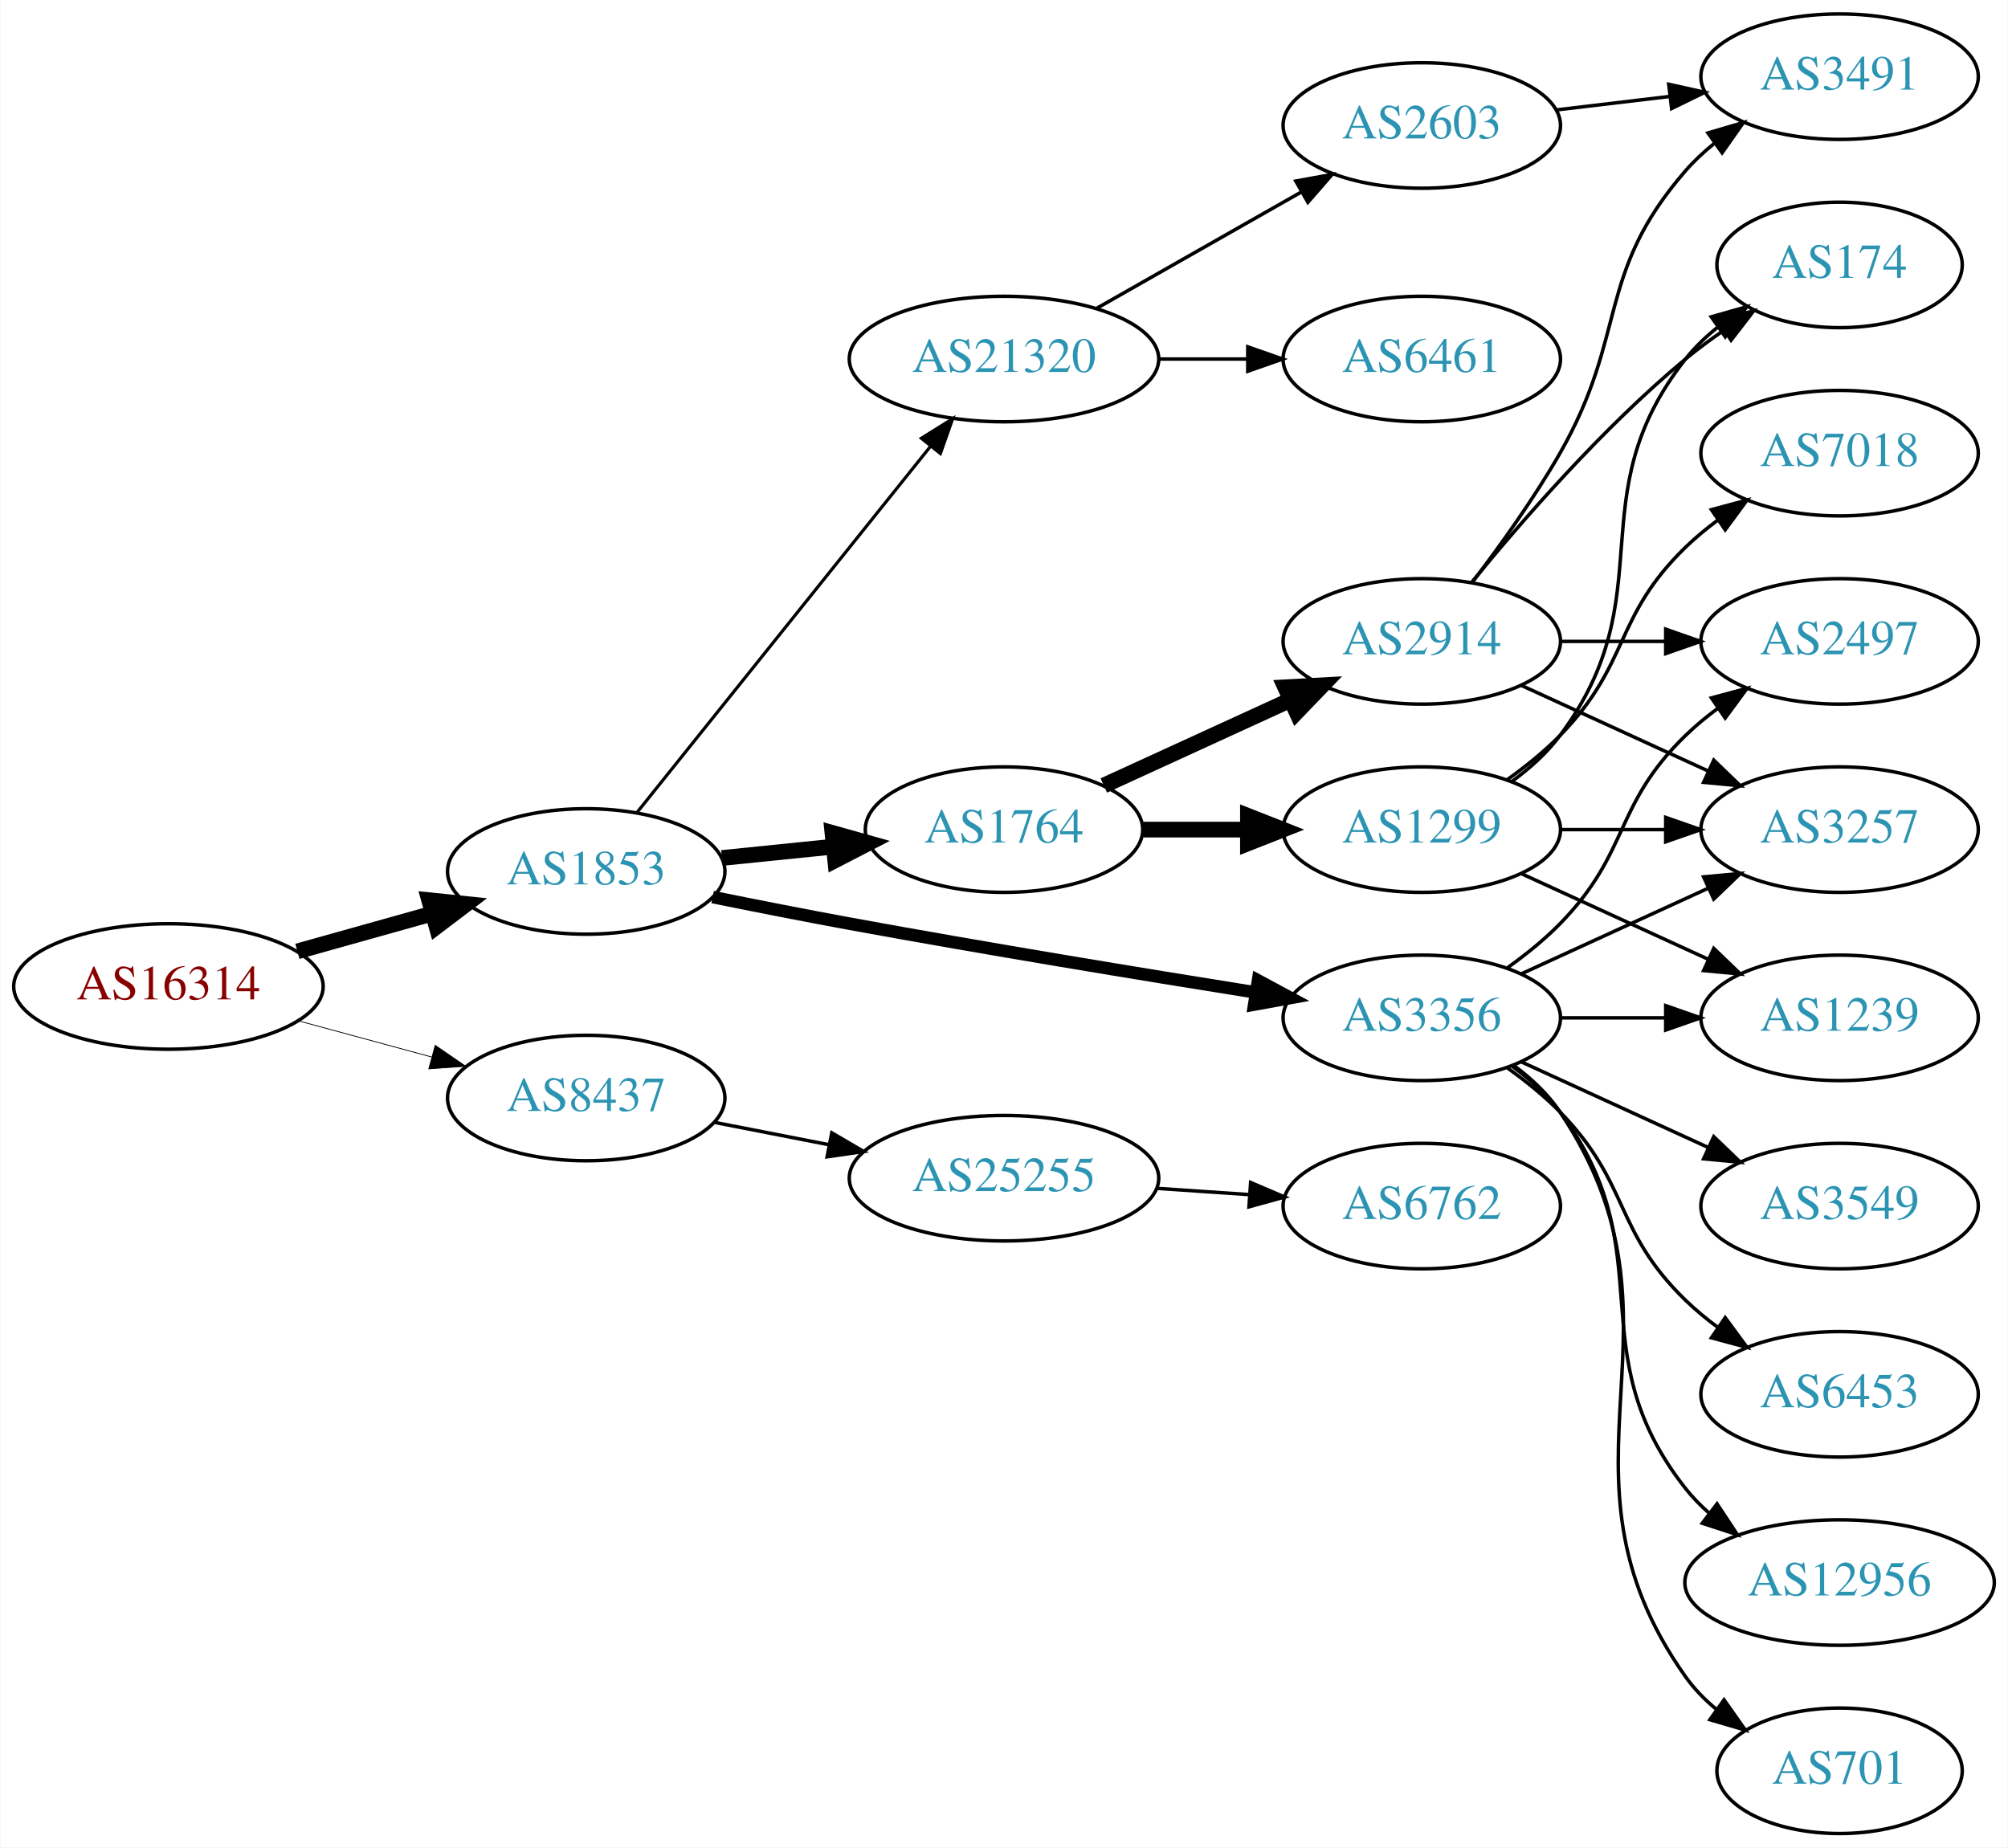
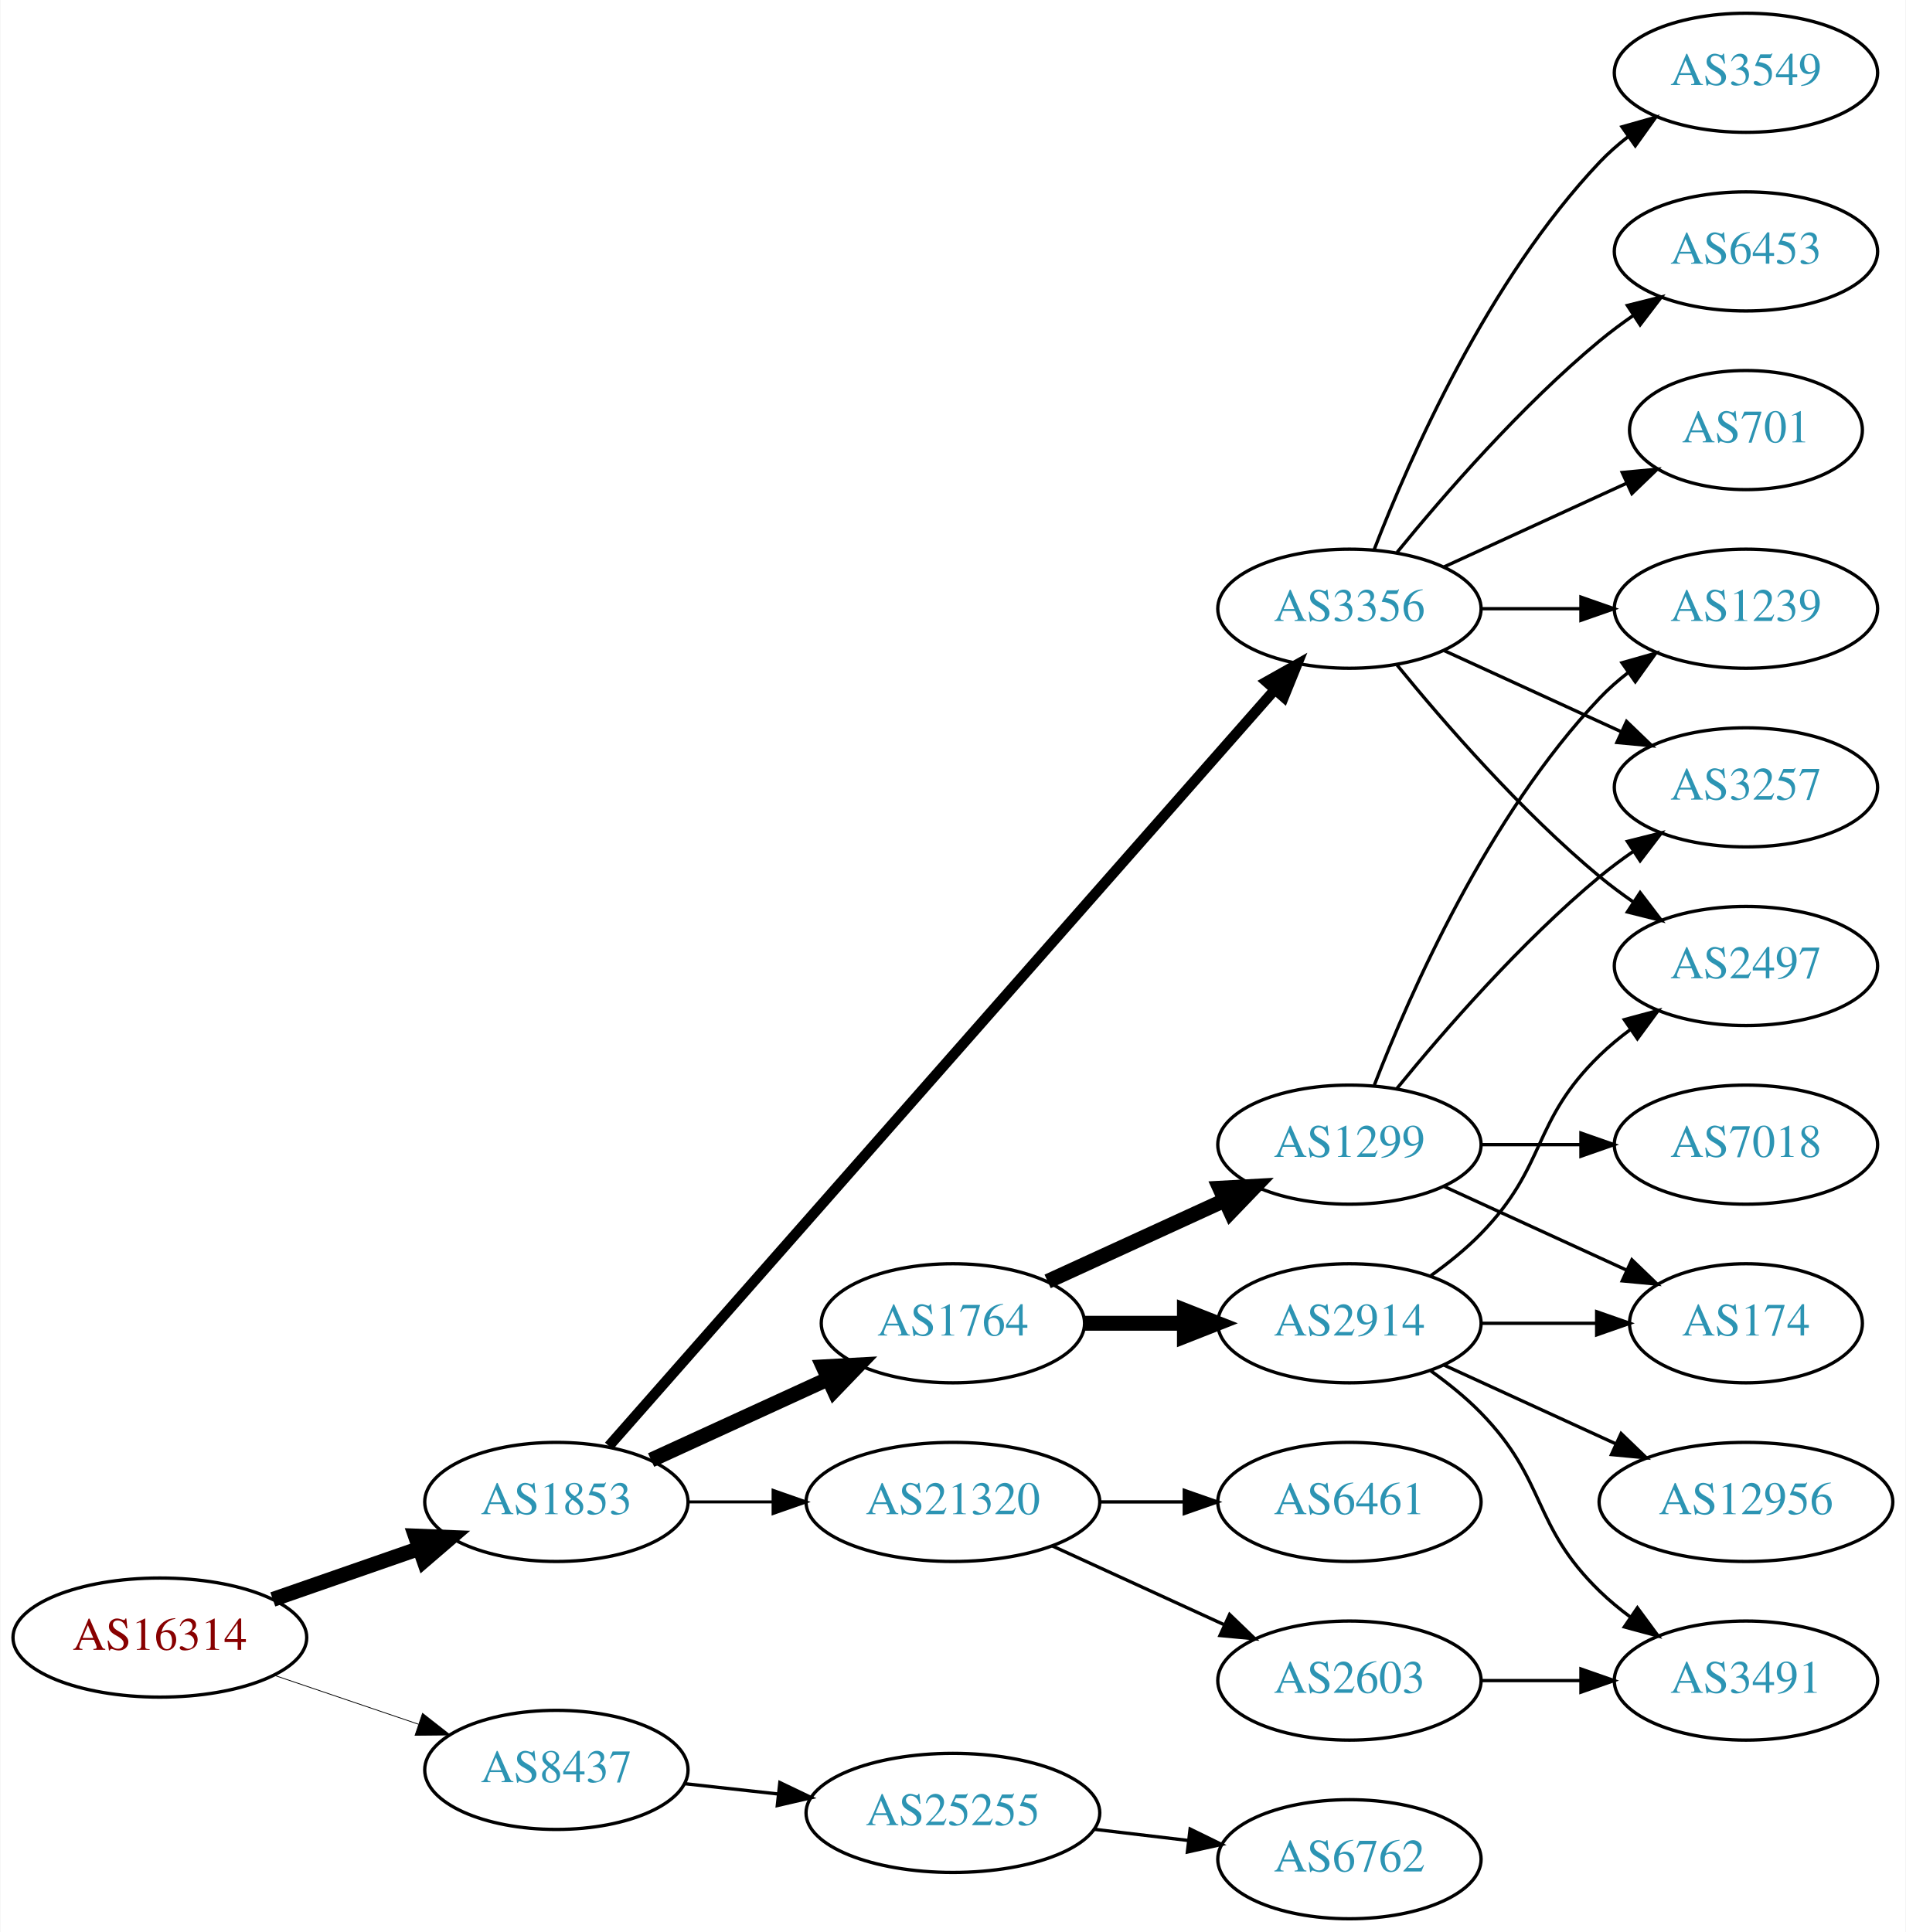
- <svg xmlns="http://www.w3.org/2000/svg" xmlns:xlink="http://www.w3.org/1999/xlink" width="576pt" height="530pt" viewBox="0.00 0.00 575.76 530.00">
-   <g id="graph0" class="graph" transform="scale(1 1) rotate(0) translate(4 526)">
-     <polygon fill="white" stroke="none" points="-4,4 -4,-526 571.762,-526 571.762,4 -4,4" />
+ <svg xmlns="http://www.w3.org/2000/svg" xmlns:xlink="http://www.w3.org/1999/xlink" width="576pt" height="584pt" viewBox="0.00 0.00 575.76 584.00">
+   <g id="graph0" class="graph" transform="scale(1 1) rotate(0) translate(4 580)">
+     <polygon fill="white" stroke="none" points="-4,4 -4,-580 571.762,-580 571.762,4 -4,4" />
    <g id="node1" class="node">
      <g id="a_node1">
        <a xlink:href="/asn/16314" xlink:title="AS16314 ~ Stadlauer Strasse 54 [AT]">
-           <ellipse fill="#ffffff" stroke="black" cx="44.196" cy="-243" rx="44.393" ry="18" />
-           <text text-anchor="middle" x="44.196" y="-239.3" font-family="Times,serif" font-size="14.00" fill="#880000">AS16314</text>
+           <ellipse fill="#ffffff" stroke="black" cx="44.196" cy="-85" rx="44.393" ry="18" />
+           <text text-anchor="middle" x="44.196" y="-81.3" font-family="Times,serif" font-size="14.00" fill="#880000">AS16314</text>
        </a>
      </g>
    </g>
    <g id="node2" class="node">
      <g id="a_node2">
        <a xlink:href="/asn/1853" xlink:title="AS1853 ~ ACOnet Backbone [AT]">
-           <ellipse fill="#ffffff" stroke="black" cx="164.039" cy="-276" rx="39.794" ry="18" />
-           <text text-anchor="middle" x="164.039" y="-272.3" font-family="Times,serif" font-size="14.00" fill="#2c94b3">AS1853</text>
+           <ellipse fill="#ffffff" stroke="black" cx="164.039" cy="-126" rx="39.794" ry="18" />
+           <text text-anchor="middle" x="164.039" y="-122.3" font-family="Times,serif" font-size="14.00" fill="#2c94b3">AS1853</text>
        </a>
      </g>
    </g>
    <g id="edge1" class="edge">
-       <path fill="none" stroke="black" stroke-width="4.5" d="M81.193,-253.08C93.37,-256.49 107.095,-260.334 119.776,-263.885" />
-       <polygon fill="black" stroke="black" stroke-width="4.5" points="118.982,-267.752 129.673,-266.657 121.106,-260.168 118.982,-267.752" />
+       <path fill="none" stroke="black" stroke-width="4.5" d="M78.335,-96.53C92.053,-101.302 108.092,-106.883 122.502,-111.896" />
+       <polygon fill="black" stroke="black" stroke-width="4.5" points="121.43,-115.692 132.168,-115.26 124.018,-108.255 121.43,-115.692" />
    </g>
    <g id="node3" class="node">
      <g id="a_node3">
        <a xlink:href="/asn/8437" xlink:title="AS8437 ~ Hutchison Drei Austria GmbH [AT]">
-           <ellipse fill="#ffffff" stroke="black" cx="164.039" cy="-211" rx="39.794" ry="18" />
-           <text text-anchor="middle" x="164.039" y="-207.3" font-family="Times,serif" font-size="14.00" fill="#2c94b3">AS8437</text>
+           <ellipse fill="#ffffff" stroke="black" cx="164.039" cy="-45" rx="39.794" ry="18" />
+           <text text-anchor="middle" x="164.039" y="-41.3" font-family="Times,serif" font-size="14.00" fill="#2c94b3">AS8437</text>
        </a>
      </g>
    </g>
    <g id="edge2" class="edge">
-       <path fill="none" stroke="black" stroke-width="0.225" d="M81.514,-233.138C93.574,-229.863 107.123,-226.184 119.66,-222.779" />
-       <polygon fill="black" stroke="black" stroke-width="0.225" points="120.717,-226.119 129.451,-220.121 118.883,-219.364 120.717,-226.119" />
+       <path fill="none" stroke="black" stroke-width="0.237" d="M78.65,-73.645C92.251,-69.028 108.093,-63.651 122.354,-58.81" />
+       <polygon fill="black" stroke="black" stroke-width="0.237" points="123.583,-62.089 131.928,-55.56 121.333,-55.46 123.583,-62.089" />
    </g>
    <g id="node4" class="node">
      <g id="a_node4">
        <a xlink:href="/asn/1764" xlink:title="AS1764 ~ NEXTLAYER-AS [AT]">
-           <ellipse fill="#ffffff" stroke="black" cx="283.881" cy="-288" rx="39.794" ry="18" />
-           <text text-anchor="middle" x="283.881" y="-284.3" font-family="Times,serif" font-size="14.00" fill="#2c94b3">AS1764</text>
+           <ellipse fill="#ffffff" stroke="black" cx="283.881" cy="-180" rx="39.794" ry="18" />
+           <text text-anchor="middle" x="283.881" y="-176.3" font-family="Times,serif" font-size="14.00" fill="#2c94b3">AS1764</text>
        </a>
      </g>
    </g>
    <g id="edge3" class="edge">
-       <path fill="none" stroke="black" stroke-width="4.5" d="M202.973,-279.863C213.171,-280.901 224.333,-282.038 234.996,-283.124" />
-       <polygon fill="black" stroke="black" stroke-width="4.5" points="234.67,-287.048 245.017,-284.144 235.468,-279.214 234.67,-287.048" />
+       <path fill="none" stroke="black" stroke-width="4.5" d="M192.667,-138.661C208.624,-145.973 228.895,-155.261 246.178,-163.181" />
+       <polygon fill="black" stroke="black" stroke-width="4.5" points="244.694,-166.832 255.425,-167.419 247.975,-159.673 244.694,-166.832" />
    </g>
    <g id="node5" class="node">
      <g id="a_node5">
-         <a xlink:href="/asn/3356" xlink:title="AS3356 ~ LEVEL3 [US]">
-           <ellipse fill="#ffffff" stroke="black" cx="403.724" cy="-234" rx="39.794" ry="18" />
-           <text text-anchor="middle" x="403.724" y="-230.3" font-family="Times,serif" font-size="14.00" fill="#2c94b3">AS3356</text>
+         <a xlink:href="/asn/21320" xlink:title="AS21320 ~ GEANT Vereniging [EU]">
+           <ellipse fill="#ffffff" stroke="black" cx="283.881" cy="-126" rx="44.393" ry="18" />
+           <text text-anchor="middle" x="283.881" y="-122.3" font-family="Times,serif" font-size="14.00" fill="#2c94b3">AS21320</text>
        </a>
      </g>
    </g>
    <g id="edge4" class="edge">
-       <path fill="none" stroke="black" stroke-width="3.6" d="M200.305,-268.656C212.733,-266.136 226.813,-263.358 239.685,-261 278.774,-253.838 323.292,-246.522 355.922,-241.315" />
-       <polygon fill="black" stroke="black" stroke-width="3.6" points="356.75,-244.728 366.076,-239.702 355.651,-237.815 356.75,-244.728" />
+       <path fill="none" stroke="black" stroke-width="0.9" d="M203.951,-126C212.054,-126 220.729,-126 229.255,-126" />
+       <polygon fill="black" stroke="black" stroke-width="0.9" points="229.533,-129.5 239.533,-126 229.533,-122.5 229.533,-129.5" />
    </g>
    <g id="node6" class="node">
      <g id="a_node6">
-         <a xlink:href="/asn/21320" xlink:title="AS21320 ~ GEANT Vereniging [EU]">
-           <ellipse fill="#ffffff" stroke="black" cx="283.881" cy="-423" rx="44.393" ry="18" />
-           <text text-anchor="middle" x="283.881" y="-419.3" font-family="Times,serif" font-size="14.00" fill="#2c94b3">AS21320</text>
+         <a xlink:href="/asn/3356" xlink:title="AS3356 ~ Level 3 Parent, LLC [US]">
+           <ellipse fill="#ffffff" stroke="black" cx="403.724" cy="-396" rx="39.794" ry="18" />
+           <text text-anchor="middle" x="403.724" y="-392.3" font-family="Times,serif" font-size="14.00" fill="#2c94b3">AS3356</text>
        </a>
      </g>
    </g>
    <g id="edge5" class="edge">
-       <path fill="none" stroke="black" stroke-width="0.9" d="M178.557,-292.863C199.224,-318.644 238.802,-368.014 262.824,-397.98" />
-       <polygon fill="black" stroke="black" stroke-width="0.9" points="260.172,-400.268 269.158,-405.881 265.634,-395.889 260.172,-400.268" />
+       <path fill="none" stroke="black" stroke-width="3.15" d="M179.907,-142.89C220.508,-189.01 333.402,-317.253 381.056,-371.387" />
+       <polygon fill="black" stroke="black" stroke-width="3.15" points="378.626,-373.923 387.861,-379.117 383.881,-369.298 378.626,-373.923" />
    </g>
    <g id="node21" class="node">
      <g id="a_node21">
        <a xlink:href="/asn/25255" xlink:title="AS25255 ~ ==&gt; TELE2 AUSTRIA &lt;== [AT]">
-           <ellipse fill="#ffffff" stroke="black" cx="283.881" cy="-188" rx="44.393" ry="18" />
-           <text text-anchor="middle" x="283.881" y="-184.3" font-family="Times,serif" font-size="14.00" fill="#2c94b3">AS25255</text>
-         </a>
-       </g>
-     </g>
-     <g id="edge26" class="edge">
-       <path fill="none" stroke="black" d="M200.715,-204.037C211.088,-202.012 222.606,-199.764 233.656,-197.608" />
-       <polygon fill="black" stroke="black" points="234.482,-201.013 243.626,-195.662 233.141,-194.142 234.482,-201.013" />
+           <ellipse fill="#ffffff" stroke="black" cx="283.881" cy="-32" rx="44.393" ry="18" />
+           <text text-anchor="middle" x="283.881" y="-28.3" font-family="Times,serif" font-size="14.00" fill="#2c94b3">AS25255</text>
+         </a>
+       </g>
+     </g>
+     <g id="edge25" class="edge">
+       <path fill="none" stroke="black" d="M202.649,-40.851C211.652,-39.858 221.422,-38.78 230.945,-37.73" />
+       <polygon fill="black" stroke="black" points="231.578,-41.181 241.133,-36.605 230.81,-34.223 231.578,-41.181" />
    </g>
    <g id="node7" class="node">
      <g id="a_node7">
        <a xlink:href="/asn/1299" xlink:title="AS1299 ~ Telia Carrier [EU]">
-           <ellipse fill="#ffffff" stroke="black" cx="403.724" cy="-288" rx="39.794" ry="18" />
-           <text text-anchor="middle" x="403.724" y="-284.3" font-family="Times,serif" font-size="14.00" fill="#2c94b3">AS1299</text>
+           <ellipse fill="#ffffff" stroke="black" cx="403.724" cy="-234" rx="39.794" ry="18" />
+           <text text-anchor="middle" x="403.724" y="-230.3" font-family="Times,serif" font-size="14.00" fill="#2c94b3">AS1299</text>
        </a>
      </g>
    </g>
    <g id="edge6" class="edge">
-       <path fill="none" stroke="black" stroke-width="4.5" d="M323.794,-288C333.347,-288 343.697,-288 353.659,-288" />
-       <polygon fill="black" stroke="black" stroke-width="4.5" points="353.852,-291.938 363.852,-288 353.852,-284.063 353.852,-291.938" />
+       <path fill="none" stroke="black" stroke-width="4.5" d="M312.51,-192.661C328.467,-199.973 348.738,-209.261 366.02,-217.181" />
+       <polygon fill="black" stroke="black" stroke-width="4.5" points="364.537,-220.832 375.268,-221.419 367.817,-213.673 364.537,-220.832" />
    </g>
    <g id="node8" class="node">
      <g id="a_node8">
        <a xlink:href="/asn/2914" xlink:title="AS2914 ~ NTT America, Inc. [US]">
-           <ellipse fill="#ffffff" stroke="black" cx="403.724" cy="-342" rx="39.794" ry="18" />
-           <text text-anchor="middle" x="403.724" y="-338.3" font-family="Times,serif" font-size="14.00" fill="#2c94b3">AS2914</text>
+           <ellipse fill="#ffffff" stroke="black" cx="403.724" cy="-180" rx="39.794" ry="18" />
+           <text text-anchor="middle" x="403.724" y="-176.3" font-family="Times,serif" font-size="14.00" fill="#2c94b3">AS2914</text>
        </a>
      </g>
    </g>
    <g id="edge7" class="edge">
-       <path fill="none" stroke="black" stroke-width="4.5" d="M312.51,-300.661C328.467,-307.973 348.738,-317.261 366.02,-325.181" />
-       <polygon fill="black" stroke="black" stroke-width="4.5" points="364.537,-328.832 375.268,-329.419 367.817,-321.673 364.537,-328.832" />
+       <path fill="none" stroke="black" stroke-width="4.5" d="M323.794,-180C333.347,-180 343.697,-180 353.659,-180" />
+       <polygon fill="black" stroke="black" stroke-width="4.5" points="353.852,-183.938 363.852,-180 353.852,-176.063 353.852,-183.938" />
+     </g>
+     <g id="node13" class="node">
+       <g id="a_node13">
+         <a xlink:href="/asn/6461" xlink:title="AS6461 ~ Zayo Bandwidth [US]">
+           <ellipse fill="#ffffff" stroke="black" cx="403.724" cy="-126" rx="39.794" ry="18" />
+           <text text-anchor="middle" x="403.724" y="-122.3" font-family="Times,serif" font-size="14.00" fill="#2c94b3">AS6461</text>
+         </a>
+       </g>
+     </g>
+     <g id="edge12" class="edge">
+       <path fill="none" stroke="black" d="M328.092,-126C336.405,-126 345.168,-126 353.65,-126" />
+       <polygon fill="black" stroke="black" points="353.809,-129.5 363.809,-126 353.809,-122.5 353.809,-129.5" />
+     </g>
+     <g id="node14" class="node">
+       <g id="a_node14">
+         <a xlink:href="/asn/2603" xlink:title="AS2603 ~ NORDUnet [NO]">
+           <ellipse fill="#ffffff" stroke="black" cx="403.724" cy="-72" rx="39.794" ry="18" />
+           <text text-anchor="middle" x="403.724" y="-68.3" font-family="Times,serif" font-size="14.00" fill="#2c94b3">AS2603</text>
+         </a>
+       </g>
+     </g>
+     <g id="edge13" class="edge">
+       <path fill="none" stroke="black" d="M314.011,-112.652C329.622,-105.498 349.02,-96.609 365.692,-88.969" />
+       <polygon fill="black" stroke="black" points="367.511,-91.986 375.144,-84.638 364.595,-85.622 367.511,-91.986" />
    </g>
    <g id="node10" class="node">
      <g id="a_node10">
        <a xlink:href="/asn/3257" xlink:title="AS3257 ~ GTT [DE]">
-           <ellipse fill="#ffffff" stroke="black" cx="523.566" cy="-288" rx="39.794" ry="18" />
-           <text text-anchor="middle" x="523.566" y="-284.3" font-family="Times,serif" font-size="14.00" fill="#2c94b3">AS3257</text>
+           <ellipse fill="#ffffff" stroke="black" cx="523.566" cy="-342" rx="39.794" ry="18" />
+           <text text-anchor="middle" x="523.566" y="-338.3" font-family="Times,serif" font-size="14.00" fill="#2c94b3">AS3257</text>
+         </a>
+       </g>
+     </g>
+     <g id="edge17" class="edge">
+       <path fill="none" stroke="black" d="M432.353,-383.339C448.31,-376.027 468.58,-366.739 485.863,-358.819" />
+       <polygon fill="black" stroke="black" points="487.478,-361.929 495.111,-354.581 484.562,-355.565 487.478,-361.929" />
+     </g>
+     <g id="node12" class="node">
+       <g id="a_node12">
+         <a xlink:href="/asn/1239" xlink:title="AS1239 ~ Sprint [US]">
+           <ellipse fill="#ffffff" stroke="black" cx="523.566" cy="-396" rx="39.794" ry="18" />
+           <text text-anchor="middle" x="523.566" y="-392.3" font-family="Times,serif" font-size="14.00" fill="#2c94b3">AS1239</text>
        </a>
      </g>
    </g>
    <g id="edge15" class="edge">
-       <path fill="none" stroke="black" d="M432.353,-246.661C448.31,-253.973 468.58,-263.261 485.863,-271.181" />
-       <polygon fill="black" stroke="black" points="484.562,-274.435 495.111,-275.419 487.478,-268.071 484.562,-274.435" />
-     </g>
-     <g id="node11" class="node">
-       <g id="a_node11">
-         <a xlink:href="/asn/1239" xlink:title="AS1239 ~ Sprint [US]">
-           <ellipse fill="#ffffff" stroke="black" cx="523.566" cy="-234" rx="39.794" ry="18" />
-           <text text-anchor="middle" x="523.566" y="-230.3" font-family="Times,serif" font-size="14.00" fill="#2c94b3">AS1239</text>
-         </a>
-       </g>
-     </g>
-     <g id="edge13" class="edge">
-       <path fill="none" stroke="black" d="M443.636,-234C453.19,-234 463.539,-234 473.502,-234" />
-       <polygon fill="black" stroke="black" points="473.695,-237.5 483.695,-234 473.694,-230.5 473.695,-237.5" />
-     </g>
-     <g id="node13" class="node">
-       <g id="a_node13">
-         <a xlink:href="/asn/2497" xlink:title="AS2497 ~ Internet Initiative Japan Inc. [JP]">
-           <ellipse fill="#ffffff" stroke="black" cx="523.566" cy="-342" rx="39.794" ry="18" />
-           <text text-anchor="middle" x="523.566" y="-338.3" font-family="Times,serif" font-size="14.00" fill="#2c94b3">AS2497</text>
-         </a>
-       </g>
-     </g>
-     <g id="edge12" class="edge">
-       <path fill="none" stroke="black" d="M428.318,-248.389C433.574,-252.148 438.906,-256.437 443.37,-261 463.543,-281.617 458.677,-294.906 479.37,-315 482.215,-317.763 485.389,-320.386 488.689,-322.834" />
-       <polygon fill="black" stroke="black" points="486.806,-325.786 497.037,-328.538 490.755,-320.006 486.806,-325.786" />
-     </g>
-     <g id="node14" class="node">
-       <g id="a_node14">
-         <a xlink:href="/asn/3549" xlink:title="AS3549 ~ Level 3 Parent, LLC [US]">
-           <ellipse fill="#ffffff" stroke="black" cx="523.566" cy="-180" rx="39.794" ry="18" />
-           <text text-anchor="middle" x="523.566" y="-176.3" font-family="Times,serif" font-size="14.00" fill="#2c94b3">AS3549</text>
-         </a>
-       </g>
-     </g>
-     <g id="edge14" class="edge">
-       <path fill="none" stroke="black" d="M432.353,-221.339C448.31,-214.027 468.58,-204.739 485.863,-196.819" />
-       <polygon fill="black" stroke="black" points="487.478,-199.929 495.111,-192.581 484.562,-193.565 487.478,-199.929" />
+       <path fill="none" stroke="black" d="M443.636,-396C453.19,-396 463.539,-396 473.502,-396" />
+       <polygon fill="black" stroke="black" points="473.695,-399.5 483.695,-396 473.694,-392.5 473.695,-399.5" />
    </g>
    <g id="node15" class="node">
      <g id="a_node15">
-         <a xlink:href="/asn/6453" xlink:title="AS6453 ~ TATA COMMUNICATIONS (AMERICA) INC [US]">
-           <ellipse fill="#ffffff" stroke="black" cx="523.566" cy="-126" rx="39.794" ry="18" />
-           <text text-anchor="middle" x="523.566" y="-122.3" font-family="Times,serif" font-size="14.00" fill="#2c94b3">AS6453</text>
-         </a>
-       </g>
-     </g>
-     <g id="edge16" class="edge">
-       <path fill="none" stroke="black" d="M428.318,-219.611C433.574,-215.852 438.906,-211.563 443.37,-207 463.543,-186.383 458.677,-173.094 479.37,-153 482.215,-150.237 485.389,-147.614 488.689,-145.166" />
-       <polygon fill="black" stroke="black" points="490.755,-147.994 497.037,-139.462 486.806,-142.214 490.755,-147.994" />
+         <a xlink:href="/asn/3549" xlink:title="AS3549 ~ Level 3 Parent, LLC [US]">
+           <ellipse fill="#ffffff" stroke="black" cx="523.566" cy="-558" rx="39.794" ry="18" />
+           <text text-anchor="middle" x="523.566" y="-554.3" font-family="Times,serif" font-size="14.00" fill="#2c94b3">AS3549</text>
+         </a>
+       </g>
+     </g>
+     <g id="edge14" class="edge">
+       <path fill="none" stroke="black" d="M411.247,-413.994C421.997,-441.728 445.655,-495.429 479.37,-531 481.956,-533.728 484.874,-536.294 487.942,-538.677" />
+       <polygon fill="black" stroke="black" points="486.096,-541.658 496.29,-544.543 490.12,-535.93 486.096,-541.658" />
    </g>
    <g id="node16" class="node">
      <g id="a_node16">
-         <a xlink:href="/asn/12956" xlink:title="AS12956 ~ TELXIUS [ES]">
-           <ellipse fill="#ffffff" stroke="black" cx="523.566" cy="-72" rx="44.393" ry="18" />
-           <text text-anchor="middle" x="523.566" y="-68.3" font-family="Times,serif" font-size="14.00" fill="#2c94b3">AS12956</text>
-         </a>
-       </g>
-     </g>
-     <g id="edge17" class="edge">
-       <path fill="none" stroke="black" d="M429.655,-220.118C434.731,-216.389 439.649,-211.984 443.37,-207 473.642,-166.458 448.072,-138.754 479.37,-99 481.394,-96.429 483.736,-94.037 486.26,-91.826" />
-       <polygon fill="black" stroke="black" points="488.417,-94.584 494.25,-85.739 484.175,-89.016 488.417,-94.584" />
+         <a xlink:href="/asn/6453" xlink:title="AS6453 ~ TATA COMMUNICATIONS (AMERICA) INC [US]">
+           <ellipse fill="#ffffff" stroke="black" cx="523.566" cy="-504" rx="39.794" ry="18" />
+           <text text-anchor="middle" x="523.566" y="-500.3" font-family="Times,serif" font-size="14.00" fill="#2c94b3">AS6453</text>
+         </a>
+       </g>
+     </g>
+     <g id="edge16" class="edge">
+       <path fill="none" stroke="black" d="M418.143,-413.065C432.257,-430.375 455.672,-457.345 479.37,-477 482.587,-479.668 486.087,-482.27 489.658,-484.741" />
+       <polygon fill="black" stroke="black" points="487.735,-487.666 498.014,-490.236 491.581,-481.817 487.735,-487.666" />
    </g>
    <g id="node17" class="node">
      <g id="a_node17">
+         <a xlink:href="/asn/2497" xlink:title="AS2497 ~ Internet Initiative Japan Inc. [JP]">
+           <ellipse fill="#ffffff" stroke="black" cx="523.566" cy="-288" rx="39.794" ry="18" />
+           <text text-anchor="middle" x="523.566" y="-284.3" font-family="Times,serif" font-size="14.00" fill="#2c94b3">AS2497</text>
+         </a>
+       </g>
+     </g>
+     <g id="edge18" class="edge">
+       <path fill="none" stroke="black" d="M418.143,-378.935C432.257,-361.625 455.672,-334.655 479.37,-315 482.587,-312.332 486.087,-309.73 489.658,-307.259" />
+       <polygon fill="black" stroke="black" points="491.581,-310.183 498.014,-301.764 487.735,-304.334 491.581,-310.183" />
+     </g>
+     <g id="node18" class="node">
+       <g id="a_node18">
        <a xlink:href="/asn/701" xlink:title="AS701 ~ UUNET [US]">
-           <ellipse fill="#ffffff" stroke="black" cx="523.566" cy="-18" rx="35.194" ry="18" />
-           <text text-anchor="middle" x="523.566" y="-14.3" font-family="Times,serif" font-size="14.00" fill="#2c94b3">AS701</text>
-         </a>
-       </g>
-     </g>
-     <g id="edge18" class="edge">
-       <path fill="none" stroke="black" d="M430.043,-220.393C435.099,-216.649 439.91,-212.169 443.37,-207 484.395,-145.706 436.791,-105.225 479.37,-45 481.84,-41.507 484.919,-38.37 488.288,-35.579" />
-       <polygon fill="black" stroke="black" points="490.427,-38.352 496.528,-29.69 486.357,-32.657 490.427,-38.352" />
-     </g>
-     <g id="node19" class="node">
-       <g id="a_node19">
-         <a xlink:href="/asn/6461" xlink:title="AS6461 ~ Zayo Bandwidth [US]">
-           <ellipse fill="#ffffff" stroke="black" cx="403.724" cy="-423" rx="39.794" ry="18" />
-           <text text-anchor="middle" x="403.724" y="-419.3" font-family="Times,serif" font-size="14.00" fill="#2c94b3">AS6461</text>
-         </a>
-       </g>
-     </g>
-     <g id="edge23" class="edge">
-       <path fill="none" stroke="black" d="M328.092,-423C336.405,-423 345.168,-423 353.65,-423" />
-       <polygon fill="black" stroke="black" points="353.809,-426.5 363.809,-423 353.809,-419.5 353.809,-426.5" />
-     </g>
-     <g id="node20" class="node">
-       <g id="a_node20">
-         <a xlink:href="/asn/2603" xlink:title="AS2603 ~ NORDUnet [NO]">
-           <ellipse fill="#ffffff" stroke="black" cx="403.724" cy="-490" rx="39.794" ry="18" />
-           <text text-anchor="middle" x="403.724" y="-486.3" font-family="Times,serif" font-size="14.00" fill="#2c94b3">AS2603</text>
-         </a>
-       </g>
-     </g>
-     <g id="edge24" class="edge">
-       <path fill="none" stroke="black" d="M310.451,-437.538C327.671,-447.328 350.556,-460.34 369.227,-470.955" />
-       <polygon fill="black" stroke="black" points="367.588,-474.05 378.011,-475.95 371.048,-467.964 367.588,-474.05" />
+           <ellipse fill="#ffffff" stroke="black" cx="523.566" cy="-450" rx="35.194" ry="18" />
+           <text text-anchor="middle" x="523.566" y="-446.3" font-family="Times,serif" font-size="14.00" fill="#2c94b3">AS701</text>
+         </a>
+       </g>
+     </g>
+     <g id="edge19" class="edge">
+       <path fill="none" stroke="black" d="M432.353,-408.661C448.769,-416.183 469.75,-425.798 487.347,-433.861" />
+       <polygon fill="black" stroke="black" points="486.176,-437.174 496.725,-438.158 489.092,-430.811 486.176,-437.174" />
    </g>
    <g id="node9" class="node">
      <g id="a_node9">
        <a xlink:href="/asn/174" xlink:title="AS174 ~ Cogent Communications [US]">
-           <ellipse fill="#ffffff" stroke="black" cx="523.566" cy="-450" rx="35.194" ry="18" />
-           <text text-anchor="middle" x="523.566" y="-446.3" font-family="Times,serif" font-size="14.00" fill="#2c94b3">AS174</text>
+           <ellipse fill="#ffffff" stroke="black" cx="523.566" cy="-180" rx="35.194" ry="18" />
+           <text text-anchor="middle" x="523.566" y="-176.3" font-family="Times,serif" font-size="14.00" fill="#2c94b3">AS174</text>
        </a>
      </g>
    </g>
    <g id="edge8" class="edge">
-       <path fill="none" stroke="black" d="M429.655,-301.882C434.731,-305.611 439.649,-310.016 443.37,-315 473.642,-355.542 448.072,-383.246 479.37,-423 482.017,-426.361 485.205,-429.417 488.637,-432.161" />
-       <polygon fill="black" stroke="black" points="486.75,-435.113 496.944,-438 490.775,-429.386 486.75,-435.113" />
+       <path fill="none" stroke="black" d="M432.353,-221.339C448.769,-213.817 469.75,-204.202 487.347,-196.139" />
+       <polygon fill="black" stroke="black" points="489.092,-199.189 496.725,-191.842 486.176,-192.826 489.092,-199.189" />
    </g>
    <g id="edge9" class="edge">
-       <path fill="none" stroke="black" d="M443.636,-288C453.19,-288 463.539,-288 473.502,-288" />
-       <polygon fill="black" stroke="black" points="473.695,-291.5 483.695,-288 473.694,-284.5 473.695,-291.5" />
+       <path fill="none" stroke="black" d="M418.143,-251.065C432.257,-268.375 455.672,-295.345 479.37,-315 482.587,-317.668 486.087,-320.27 489.658,-322.741" />
+       <polygon fill="black" stroke="black" points="487.735,-325.666 498.014,-328.236 491.581,-319.817 487.735,-325.666" />
+     </g>
+     <g id="node11" class="node">
+       <g id="a_node11">
+         <a xlink:href="/asn/7018" xlink:title="AS7018 ~ AT&amp;T Services, Inc. [US]">
+           <ellipse fill="#ffffff" stroke="black" cx="523.566" cy="-234" rx="39.794" ry="18" />
+           <text text-anchor="middle" x="523.566" y="-230.3" font-family="Times,serif" font-size="14.00" fill="#2c94b3">AS7018</text>
+         </a>
+       </g>
    </g>
    <g id="edge10" class="edge">
-       <path fill="none" stroke="black" d="M432.353,-275.339C448.31,-268.027 468.58,-258.739 485.863,-250.819" />
-       <polygon fill="black" stroke="black" points="487.478,-253.929 495.111,-246.581 484.562,-247.565 487.478,-253.929" />
-     </g>
-     <g id="node12" class="node">
-       <g id="a_node12">
-         <a xlink:href="/asn/7018" xlink:title="AS7018 ~ AT&amp;T Services, Inc. [US]">
-           <ellipse fill="#ffffff" stroke="black" cx="523.566" cy="-396" rx="39.794" ry="18" />
-           <text text-anchor="middle" x="523.566" y="-392.3" font-family="Times,serif" font-size="14.00" fill="#2c94b3">AS7018</text>
-         </a>
-       </g>
+       <path fill="none" stroke="black" d="M443.636,-234C453.19,-234 463.539,-234 473.502,-234" />
+       <polygon fill="black" stroke="black" points="473.695,-237.5 483.695,-234 473.694,-230.5 473.695,-237.5" />
    </g>
    <g id="edge11" class="edge">
-       <path fill="none" stroke="black" d="M428.318,-302.389C433.574,-306.148 438.906,-310.437 443.37,-315 463.543,-335.617 458.677,-348.906 479.37,-369 482.215,-371.763 485.389,-374.386 488.689,-376.834" />
-       <polygon fill="black" stroke="black" points="486.806,-379.786 497.037,-382.538 490.755,-374.006 486.806,-379.786" />
-     </g>
-     <g id="edge19" class="edge">
-       <path fill="none" stroke="black" d="M418.143,-359.065C432.257,-376.375 455.672,-403.345 479.37,-423 482.833,-425.872 486.626,-428.669 490.48,-431.308" />
-       <polygon fill="black" stroke="black" points="488.623,-434.275 498.913,-436.797 492.442,-428.408 488.623,-434.275" />
+       <path fill="none" stroke="black" d="M411.247,-251.994C421.997,-279.728 445.655,-333.429 479.37,-369 481.956,-371.728 484.874,-374.294 487.942,-376.677" />
+       <polygon fill="black" stroke="black" points="486.096,-379.658 496.29,-382.543 490.12,-373.93 486.096,-379.658" />
+     </g>
+     <g id="edge21" class="edge">
+       <path fill="none" stroke="black" d="M443.636,-180C454.723,-180 466.883,-180 478.265,-180" />
+       <polygon fill="black" stroke="black" points="478.447,-183.5 488.447,-180 478.447,-176.5 478.447,-183.5" />
+     </g>
+     <g id="edge23" class="edge">
+       <path fill="none" stroke="black" d="M428.318,-194.389C433.574,-198.148 438.906,-202.437 443.37,-207 463.543,-227.617 458.677,-240.906 479.37,-261 482.215,-263.763 485.389,-266.386 488.689,-268.834" />
+       <polygon fill="black" stroke="black" points="486.806,-271.786 497.037,-274.538 490.755,-266.006 486.806,-271.786" />
+     </g>
+     <g id="node19" class="node">
+       <g id="a_node19">
+         <a xlink:href="/asn/3491" xlink:title="AS3491 ~ PCCW Global, Inc. [US]">
+           <ellipse fill="#ffffff" stroke="black" cx="523.566" cy="-72" rx="39.794" ry="18" />
+           <text text-anchor="middle" x="523.566" y="-68.3" font-family="Times,serif" font-size="14.00" fill="#2c94b3">AS3491</text>
+         </a>
+       </g>
+     </g>
+     <g id="edge20" class="edge">
+       <path fill="none" stroke="black" d="M428.318,-165.611C433.574,-161.852 438.906,-157.563 443.37,-153 463.543,-132.383 458.677,-119.094 479.37,-99 482.215,-96.237 485.389,-93.614 488.689,-91.166" />
+       <polygon fill="black" stroke="black" points="490.755,-93.993 497.037,-85.462 486.806,-88.214 490.755,-93.993" />
+     </g>
+     <g id="node20" class="node">
+       <g id="a_node20">
+         <a xlink:href="/asn/12956" xlink:title="AS12956 ~ TELXIUS [ES]">
+           <ellipse fill="#ffffff" stroke="black" cx="523.566" cy="-126" rx="44.393" ry="18" />
+           <text text-anchor="middle" x="523.566" y="-122.3" font-family="Times,serif" font-size="14.00" fill="#2c94b3">AS12956</text>
+         </a>
+       </g>
    </g>
    <g id="edge22" class="edge">
-       <path fill="none" stroke="black" d="M432.353,-329.339C448.31,-322.027 468.58,-312.739 485.863,-304.819" />
-       <polygon fill="black" stroke="black" points="487.478,-307.929 495.111,-300.581 484.562,-301.565 487.478,-307.929" />
-     </g>
-     <g id="edge20" class="edge">
-       <path fill="none" stroke="black" d="M443.636,-342C453.19,-342 463.539,-342 473.502,-342" />
-       <polygon fill="black" stroke="black" points="473.695,-345.5 483.695,-342 473.694,-338.5 473.695,-345.5" />
-     </g>
-     <g id="node18" class="node">
-       <g id="a_node18">
-         <a xlink:href="/asn/3491" xlink:title="AS3491 ~ PCCW Global, Inc. [US]">
-           <ellipse fill="#ffffff" stroke="black" cx="523.566" cy="-504" rx="39.794" ry="18" />
-           <text text-anchor="middle" x="523.566" y="-500.3" font-family="Times,serif" font-size="14.00" fill="#2c94b3">AS3491</text>
-         </a>
-       </g>
-     </g>
-     <g id="edge21" class="edge">
-       <path fill="none" stroke="black" d="M418.185,-358.913C426.078,-369.27 435.927,-382.992 443.37,-396 462.935,-430.194 453.536,-447.258 479.37,-477 481.835,-479.838 484.672,-482.477 487.689,-484.906" />
-       <polygon fill="black" stroke="black" points="485.8,-487.858 495.968,-490.836 489.876,-482.167 485.8,-487.858" />
-     </g>
-     <g id="edge25" class="edge">
-       <path fill="none" stroke="black" d="M442.334,-494.468C452.645,-495.693 463.962,-497.038 474.763,-498.321" />
-       <polygon fill="black" stroke="black" points="474.566,-501.822 484.909,-499.526 475.392,-494.871 474.566,-501.822" />
+       <path fill="none" stroke="black" d="M432.353,-167.339C447.85,-160.238 467.417,-151.272 484.364,-143.506" />
+       <polygon fill="black" stroke="black" points="485.833,-146.683 493.466,-139.335 482.917,-140.319 485.833,-146.683" />
+     </g>
+     <g id="edge24" class="edge">
+       <path fill="none" stroke="black" d="M443.636,-72C453.19,-72 463.539,-72 473.502,-72" />
+       <polygon fill="black" stroke="black" points="473.695,-75.5 483.695,-72 473.694,-68.5 473.695,-75.5" />
    </g>
    <g id="node22" class="node">
      <g id="a_node22">
        <a xlink:href="/asn/6762" xlink:title="AS6762 ~ TELECOM ITALIA SPARKLE S.p.A. [IT]">
-           <ellipse fill="#ffffff" stroke="black" cx="403.724" cy="-180" rx="39.794" ry="18" />
-           <text text-anchor="middle" x="403.724" y="-176.3" font-family="Times,serif" font-size="14.00" fill="#2c94b3">AS6762</text>
-         </a>
-       </g>
-     </g>
-     <g id="edge27" class="edge">
-       <path fill="none" stroke="black" d="M327.758,-185.089C336.367,-184.505 345.47,-183.887 354.253,-183.291" />
-       <polygon fill="black" stroke="black" points="354.628,-186.773 364.368,-182.604 354.154,-179.789 354.628,-186.773" />
+           <ellipse fill="#ffffff" stroke="black" cx="403.724" cy="-18" rx="39.794" ry="18" />
+           <text text-anchor="middle" x="403.724" y="-14.3" font-family="Times,serif" font-size="14.00" fill="#2c94b3">AS6762</text>
+         </a>
+       </g>
+     </g>
+     <g id="edge26" class="edge">
+       <path fill="none" stroke="black" d="M326.428,-27.064C335.674,-25.966 345.547,-24.793 355.018,-23.668" />
+       <polygon fill="black" stroke="black" points="355.572,-27.126 365.09,-22.471 354.746,-20.175 355.572,-27.126" />
    </g>
  </g>
</svg>
